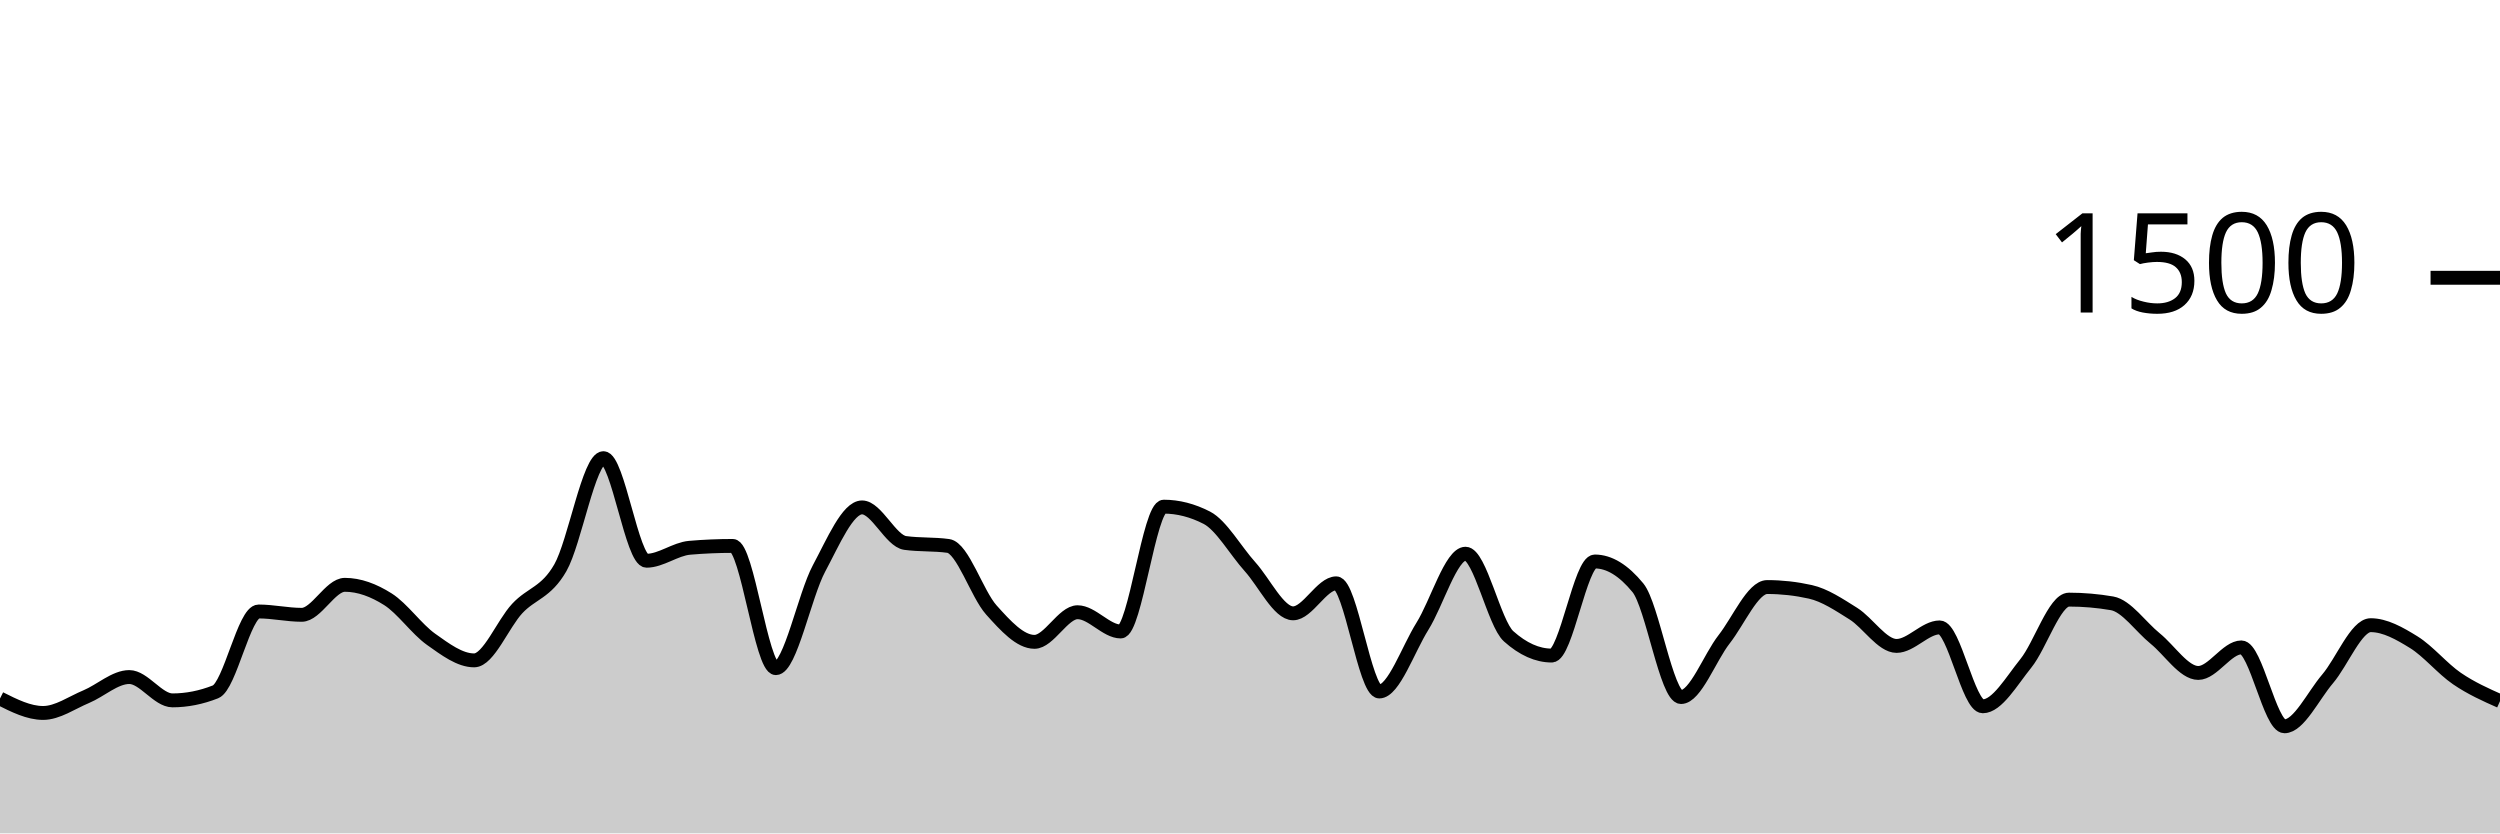
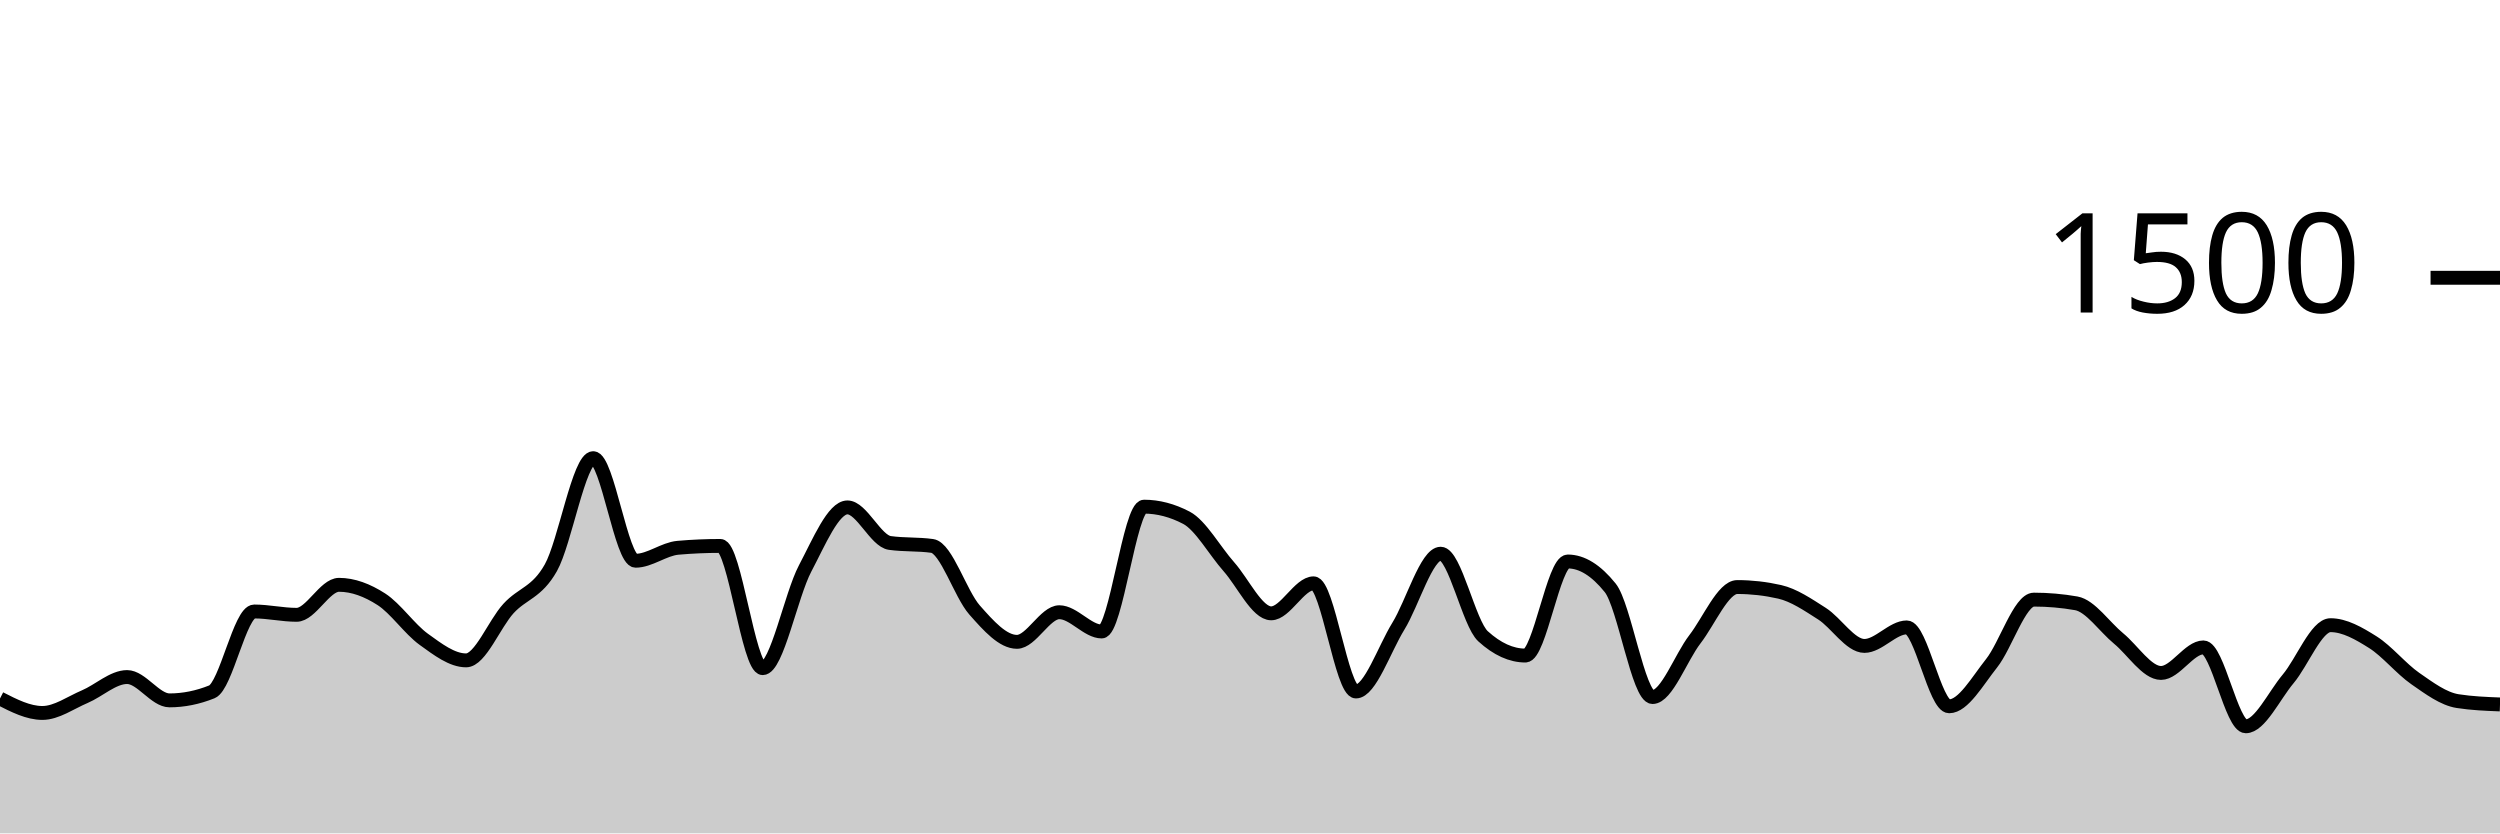
<svg xmlns="http://www.w3.org/2000/svg" viewBox="0 0 180 60">
  <g transform="translate(0,20)">
-     <path class="area" fill="rgba(0, 0, 0, 0.2)" d="M0,30.293C1.034,30.813,2.069,31.333,3.103,31.333C4.138,31.333,5.172,30.591,6.207,30.16C7.241,29.729,8.276,28.747,9.31,28.747C10.345,28.747,11.379,30.427,12.414,30.427C13.448,30.427,14.483,30.222,15.517,29.813C16.552,29.404,17.586,24.027,18.621,24.027C19.655,24.027,20.69,24.267,21.724,24.267C22.759,24.267,23.793,22.107,24.828,22.107C25.862,22.107,26.897,22.493,27.931,23.147C28.966,23.8,30,25.293,31.034,26.027C32.069,26.76,33.103,27.547,34.138,27.547C35.172,27.547,36.207,24.924,37.241,23.813C38.276,22.702,39.31,22.684,40.345,20.88C41.379,19.076,42.414,12.987,43.448,12.987C44.483,12.987,45.517,20.373,46.552,20.373C47.586,20.373,48.621,19.529,49.655,19.44C50.69,19.351,51.724,19.307,52.759,19.307C53.793,19.307,54.828,28.107,55.862,28.107C56.897,28.107,57.931,22.862,58.966,20.933C60,19.004,61.034,16.533,62.069,16.533C63.103,16.533,64.138,18.951,65.172,19.093C66.207,19.236,67.241,19.164,68.276,19.307C69.31,19.449,70.345,22.769,71.379,23.92C72.414,25.071,73.448,26.213,74.483,26.213C75.517,26.213,76.552,24.08,77.586,24.08C78.621,24.08,79.655,25.467,80.69,25.467C81.724,25.467,82.759,16.48,83.793,16.48C84.828,16.48,85.862,16.747,86.897,17.28C87.931,17.813,88.966,19.653,90,20.8C91.034,21.947,92.069,24.16,93.103,24.16C94.138,24.16,95.172,22,96.207,22C97.241,22,98.276,29.787,99.31,29.787C100.345,29.787,101.379,26.747,102.414,25.093C103.448,23.44,104.483,19.867,105.517,19.867C106.552,19.867,107.586,24.889,108.621,25.813C109.655,26.738,110.69,27.2,111.724,27.2C112.759,27.2,113.793,20.427,114.828,20.427C115.862,20.427,116.897,21.058,117.931,22.32C118.966,23.582,120,30.187,121.034,30.187C122.069,30.187,123.103,27.347,124.138,26.027C125.172,24.707,126.207,22.267,127.241,22.267C128.276,22.267,129.31,22.382,130.345,22.613C131.379,22.844,132.414,23.538,133.448,24.187C134.483,24.836,135.517,26.507,136.552,26.507C137.586,26.507,138.621,25.173,139.655,25.173C140.69,25.173,141.724,30.853,142.759,30.853C143.793,30.853,144.828,29.04,145.862,27.76C146.897,26.48,147.931,23.173,148.966,23.173C150,23.173,151.034,23.262,152.069,23.44C153.103,23.618,154.138,25.138,155.172,25.973C156.207,26.809,157.241,28.453,158.276,28.453C159.31,28.453,160.345,26.613,161.379,26.613C162.414,26.613,163.448,32.293,164.483,32.293C165.517,32.293,166.552,30.093,167.586,28.88C168.621,27.667,169.655,25.013,170.69,25.013C171.724,25.013,172.759,25.6,173.793,26.24C174.828,26.88,175.862,28.147,176.897,28.853C177.931,29.56,178.966,30.02,180,30.48L180,40C178.966,40,177.931,40,176.897,40C175.862,40,174.828,40,173.793,40C172.759,40,171.724,40,170.69,40C169.655,40,168.621,40,167.586,40C166.552,40,165.517,40,164.483,40C163.448,40,162.414,40,161.379,40C160.345,40,159.31,40,158.276,40C157.241,40,156.207,40,155.172,40C154.138,40,153.103,40,152.069,40C151.034,40,150,40,148.966,40C147.931,40,146.897,40,145.862,40C144.828,40,143.793,40,142.759,40C141.724,40,140.69,40,139.655,40C138.621,40,137.586,40,136.552,40C135.517,40,134.483,40,133.448,40C132.414,40,131.379,40,130.345,40C129.31,40,128.276,40,127.241,40C126.207,40,125.172,40,124.138,40C123.103,40,122.069,40,121.034,40C120,40,118.966,40,117.931,40C116.897,40,115.862,40,114.828,40C113.793,40,112.759,40,111.724,40C110.69,40,109.655,40,108.621,40C107.586,40,106.552,40,105.517,40C104.483,40,103.448,40,102.414,40C101.379,40,100.345,40,99.31,40C98.276,40,97.241,40,96.207,40C95.172,40,94.138,40,93.103,40C92.069,40,91.034,40,90,40C88.966,40,87.931,40,86.897,40C85.862,40,84.828,40,83.793,40C82.759,40,81.724,40,80.69,40C79.655,40,78.621,40,77.586,40C76.552,40,75.517,40,74.483,40C73.448,40,72.414,40,71.379,40C70.345,40,69.31,40,68.276,40C67.241,40,66.207,40,65.172,40C64.138,40,63.103,40,62.069,40C61.034,40,60,40,58.966,40C57.931,40,56.897,40,55.862,40C54.828,40,53.793,40,52.759,40C51.724,40,50.69,40,49.655,40C48.621,40,47.586,40,46.552,40C45.517,40,44.483,40,43.448,40C42.414,40,41.379,40,40.345,40C39.31,40,38.276,40,37.241,40C36.207,40,35.172,40,34.138,40C33.103,40,32.069,40,31.034,40C30,40,28.966,40,27.931,40C26.897,40,25.862,40,24.828,40C23.793,40,22.759,40,21.724,40C20.69,40,19.655,40,18.621,40C17.586,40,16.552,40,15.517,40C14.483,40,13.448,40,12.414,40C11.379,40,10.345,40,9.31,40C8.276,40,7.241,40,6.207,40C5.172,40,4.138,40,3.103,40C2.069,40,1.034,40,0,40Z" />
-     <path class="line" stroke="black" fill="none" d="M0,30.293C1.034,30.813,2.069,31.333,3.103,31.333C4.138,31.333,5.172,30.591,6.207,30.16C7.241,29.729,8.276,28.747,9.31,28.747C10.345,28.747,11.379,30.427,12.414,30.427C13.448,30.427,14.483,30.222,15.517,29.813C16.552,29.404,17.586,24.027,18.621,24.027C19.655,24.027,20.69,24.267,21.724,24.267C22.759,24.267,23.793,22.107,24.828,22.107C25.862,22.107,26.897,22.493,27.931,23.147C28.966,23.8,30,25.293,31.034,26.027C32.069,26.76,33.103,27.547,34.138,27.547C35.172,27.547,36.207,24.924,37.241,23.813C38.276,22.702,39.31,22.684,40.345,20.88C41.379,19.076,42.414,12.987,43.448,12.987C44.483,12.987,45.517,20.373,46.552,20.373C47.586,20.373,48.621,19.529,49.655,19.44C50.69,19.351,51.724,19.307,52.759,19.307C53.793,19.307,54.828,28.107,55.862,28.107C56.897,28.107,57.931,22.862,58.966,20.933C60,19.004,61.034,16.533,62.069,16.533C63.103,16.533,64.138,18.951,65.172,19.093C66.207,19.236,67.241,19.164,68.276,19.307C69.31,19.449,70.345,22.769,71.379,23.92C72.414,25.071,73.448,26.213,74.483,26.213C75.517,26.213,76.552,24.08,77.586,24.08C78.621,24.08,79.655,25.467,80.69,25.467C81.724,25.467,82.759,16.48,83.793,16.48C84.828,16.48,85.862,16.747,86.897,17.28C87.931,17.813,88.966,19.653,90,20.8C91.034,21.947,92.069,24.16,93.103,24.16C94.138,24.16,95.172,22,96.207,22C97.241,22,98.276,29.787,99.31,29.787C100.345,29.787,101.379,26.747,102.414,25.093C103.448,23.44,104.483,19.867,105.517,19.867C106.552,19.867,107.586,24.889,108.621,25.813C109.655,26.738,110.69,27.2,111.724,27.2C112.759,27.2,113.793,20.427,114.828,20.427C115.862,20.427,116.897,21.058,117.931,22.32C118.966,23.582,120,30.187,121.034,30.187C122.069,30.187,123.103,27.347,124.138,26.027C125.172,24.707,126.207,22.267,127.241,22.267C128.276,22.267,129.31,22.382,130.345,22.613C131.379,22.844,132.414,23.538,133.448,24.187C134.483,24.836,135.517,26.507,136.552,26.507C137.586,26.507,138.621,25.173,139.655,25.173C140.69,25.173,141.724,30.853,142.759,30.853C143.793,30.853,144.828,29.04,145.862,27.76C146.897,26.48,147.931,23.173,148.966,23.173C150,23.173,151.034,23.262,152.069,23.44C153.103,23.618,154.138,25.138,155.172,25.973C156.207,26.809,157.241,28.453,158.276,28.453C159.31,28.453,160.345,26.613,161.379,26.613C162.414,26.613,163.448,32.293,164.483,32.293C165.517,32.293,166.552,30.093,167.586,28.88C168.621,27.667,169.655,25.013,170.69,25.013C171.724,25.013,172.759,25.6,173.793,26.24C174.828,26.88,175.862,28.147,176.897,28.853C177.931,29.56,178.966,30.02,180,30.48" />
+     <path class="area" fill="rgba(0, 0, 0, 0.2)" d="M0,30.293C1.017,30.813,2.034,31.333,3.051,31.333C4.068,31.333,5.085,30.591,6.102,30.16C7.119,29.729,8.136,28.747,9.153,28.747C10.169,28.747,11.186,30.427,12.203,30.427C13.22,30.427,14.237,30.222,15.254,29.813C16.271,29.404,17.288,24.027,18.305,24.027C19.322,24.027,20.339,24.267,21.356,24.267C22.373,24.267,23.39,22.107,24.407,22.107C25.424,22.107,26.441,22.493,27.458,23.147C28.475,23.8,29.492,25.293,30.508,26.027C31.525,26.76,32.542,27.547,33.559,27.547C34.576,27.547,35.593,24.924,36.61,23.813C37.627,22.702,38.644,22.684,39.661,20.88C40.678,19.076,41.695,12.987,42.712,12.987C43.729,12.987,44.746,20.373,45.763,20.373C46.78,20.373,47.797,19.529,48.814,19.44C49.831,19.351,50.847,19.307,51.864,19.307C52.881,19.307,53.898,28.107,54.915,28.107C55.932,28.107,56.949,22.862,57.966,20.933C58.983,19.004,60,16.533,61.017,16.533C62.034,16.533,63.051,18.951,64.068,19.093C65.085,19.236,66.102,19.164,67.119,19.307C68.136,19.449,69.153,22.769,70.169,23.92C71.186,25.071,72.203,26.213,73.22,26.213C74.237,26.213,75.254,24.08,76.271,24.08C77.288,24.08,78.305,25.467,79.322,25.467C80.339,25.467,81.356,16.48,82.373,16.48C83.39,16.48,84.407,16.747,85.424,17.28C86.441,17.813,87.458,19.653,88.475,20.8C89.492,21.947,90.508,24.16,91.525,24.16C92.542,24.16,93.559,22,94.576,22C95.593,22,96.61,29.787,97.627,29.787C98.644,29.787,99.661,26.747,100.678,25.093C101.695,23.44,102.712,19.867,103.729,19.867C104.746,19.867,105.763,24.889,106.78,25.813C107.797,26.738,108.814,27.2,109.831,27.2C110.847,27.2,111.864,20.427,112.881,20.427C113.898,20.427,114.915,21.058,115.932,22.32C116.949,23.582,117.966,30.187,118.983,30.187C120,30.187,121.017,27.347,122.034,26.027C123.051,24.707,124.068,22.267,125.085,22.267C126.102,22.267,127.119,22.382,128.136,22.613C129.153,22.844,130.169,23.538,131.186,24.187C132.203,24.836,133.22,26.507,134.237,26.507C135.254,26.507,136.271,25.173,137.288,25.173C138.305,25.173,139.322,30.853,140.339,30.853C141.356,30.853,142.373,29.04,143.39,27.76C144.407,26.48,145.424,23.173,146.441,23.173C147.458,23.173,148.475,23.262,149.492,23.44C150.508,23.618,151.525,25.138,152.542,25.973C153.559,26.809,154.576,28.453,155.593,28.453C156.61,28.453,157.627,26.613,158.644,26.613C159.661,26.613,160.678,32.293,161.695,32.293C162.712,32.293,163.729,30.093,164.746,28.88C165.763,27.667,166.78,25.013,167.797,25.013C168.814,25.013,169.831,25.6,170.847,26.24C171.864,26.88,172.881,28.147,173.898,28.853C174.915,29.56,175.932,30.32,176.949,30.48C177.966,30.64,178.983,30.68,180,30.72L180,40C178.983,40,177.966,40,176.949,40C175.932,40,174.915,40,173.898,40C172.881,40,171.864,40,170.847,40C169.831,40,168.814,40,167.797,40C166.78,40,165.763,40,164.746,40C163.729,40,162.712,40,161.695,40C160.678,40,159.661,40,158.644,40C157.627,40,156.61,40,155.593,40C154.576,40,153.559,40,152.542,40C151.525,40,150.508,40,149.492,40C148.475,40,147.458,40,146.441,40C145.424,40,144.407,40,143.39,40C142.373,40,141.356,40,140.339,40C139.322,40,138.305,40,137.288,40C136.271,40,135.254,40,134.237,40C133.22,40,132.203,40,131.186,40C130.169,40,129.153,40,128.136,40C127.119,40,126.102,40,125.085,40C124.068,40,123.051,40,122.034,40C121.017,40,120,40,118.983,40C117.966,40,116.949,40,115.932,40C114.915,40,113.898,40,112.881,40C111.864,40,110.847,40,109.831,40C108.814,40,107.797,40,106.78,40C105.763,40,104.746,40,103.729,40C102.712,40,101.695,40,100.678,40C99.661,40,98.644,40,97.627,40C96.61,40,95.593,40,94.576,40C93.559,40,92.542,40,91.525,40C90.508,40,89.492,40,88.475,40C87.458,40,86.441,40,85.424,40C84.407,40,83.39,40,82.373,40C81.356,40,80.339,40,79.322,40C78.305,40,77.288,40,76.271,40C75.254,40,74.237,40,73.22,40C72.203,40,71.186,40,70.169,40C69.153,40,68.136,40,67.119,40C66.102,40,65.085,40,64.068,40C63.051,40,62.034,40,61.017,40C60,40,58.983,40,57.966,40C56.949,40,55.932,40,54.915,40C53.898,40,52.881,40,51.864,40C50.847,40,49.831,40,48.814,40C47.797,40,46.78,40,45.763,40C44.746,40,43.729,40,42.712,40C41.695,40,40.678,40,39.661,40C38.644,40,37.627,40,36.61,40C35.593,40,34.576,40,33.559,40C32.542,40,31.525,40,30.508,40C29.492,40,28.475,40,27.458,40C26.441,40,25.424,40,24.407,40C23.39,40,22.373,40,21.356,40C20.339,40,19.322,40,18.305,40C17.288,40,16.271,40,15.254,40C14.237,40,13.22,40,12.203,40C11.186,40,10.169,40,9.153,40C8.136,40,7.119,40,6.102,40C5.085,40,4.068,40,3.051,40C2.034,40,1.017,40,0,40Z" />
+     <path class="line" stroke="black" fill="none" d="M0,30.293C1.017,30.813,2.034,31.333,3.051,31.333C4.068,31.333,5.085,30.591,6.102,30.16C7.119,29.729,8.136,28.747,9.153,28.747C10.169,28.747,11.186,30.427,12.203,30.427C13.22,30.427,14.237,30.222,15.254,29.813C16.271,29.404,17.288,24.027,18.305,24.027C19.322,24.027,20.339,24.267,21.356,24.267C22.373,24.267,23.39,22.107,24.407,22.107C25.424,22.107,26.441,22.493,27.458,23.147C28.475,23.8,29.492,25.293,30.508,26.027C31.525,26.76,32.542,27.547,33.559,27.547C34.576,27.547,35.593,24.924,36.61,23.813C37.627,22.702,38.644,22.684,39.661,20.88C40.678,19.076,41.695,12.987,42.712,12.987C43.729,12.987,44.746,20.373,45.763,20.373C46.78,20.373,47.797,19.529,48.814,19.44C49.831,19.351,50.847,19.307,51.864,19.307C52.881,19.307,53.898,28.107,54.915,28.107C55.932,28.107,56.949,22.862,57.966,20.933C58.983,19.004,60,16.533,61.017,16.533C62.034,16.533,63.051,18.951,64.068,19.093C65.085,19.236,66.102,19.164,67.119,19.307C68.136,19.449,69.153,22.769,70.169,23.92C71.186,25.071,72.203,26.213,73.22,26.213C74.237,26.213,75.254,24.08,76.271,24.08C77.288,24.08,78.305,25.467,79.322,25.467C80.339,25.467,81.356,16.48,82.373,16.48C83.39,16.48,84.407,16.747,85.424,17.28C86.441,17.813,87.458,19.653,88.475,20.8C89.492,21.947,90.508,24.16,91.525,24.16C92.542,24.16,93.559,22,94.576,22C95.593,22,96.61,29.787,97.627,29.787C98.644,29.787,99.661,26.747,100.678,25.093C101.695,23.44,102.712,19.867,103.729,19.867C104.746,19.867,105.763,24.889,106.78,25.813C107.797,26.738,108.814,27.2,109.831,27.2C110.847,27.2,111.864,20.427,112.881,20.427C113.898,20.427,114.915,21.058,115.932,22.32C116.949,23.582,117.966,30.187,118.983,30.187C120,30.187,121.017,27.347,122.034,26.027C123.051,24.707,124.068,22.267,125.085,22.267C126.102,22.267,127.119,22.382,128.136,22.613C129.153,22.844,130.169,23.538,131.186,24.187C132.203,24.836,133.22,26.507,134.237,26.507C135.254,26.507,136.271,25.173,137.288,25.173C138.305,25.173,139.322,30.853,140.339,30.853C141.356,30.853,142.373,29.04,143.39,27.76C144.407,26.48,145.424,23.173,146.441,23.173C147.458,23.173,148.475,23.262,149.492,23.44C150.508,23.618,151.525,25.138,152.542,25.973C153.559,26.809,154.576,28.453,155.593,28.453C156.61,28.453,157.627,26.613,158.644,26.613C159.661,26.613,160.678,32.293,161.695,32.293C162.712,32.293,163.729,30.093,164.746,28.88C165.763,27.667,166.78,25.013,167.797,25.013C168.814,25.013,169.831,25.6,170.847,26.24C171.864,26.88,172.881,28.147,173.898,28.853C174.915,29.56,175.932,30.32,176.949,30.48C177.966,30.64,178.983,30.68,180,30.72" />
    <path class="axis-ceiling" stroke-width="1" stroke="black" fill="none" d="M175,0L180,0" />
    <text class="axis-ceiling-label" font-family="sans-serif" text-anchor="end" font-size="10px" x="170" y="2.5">1500</text>
  </g>
</svg>
